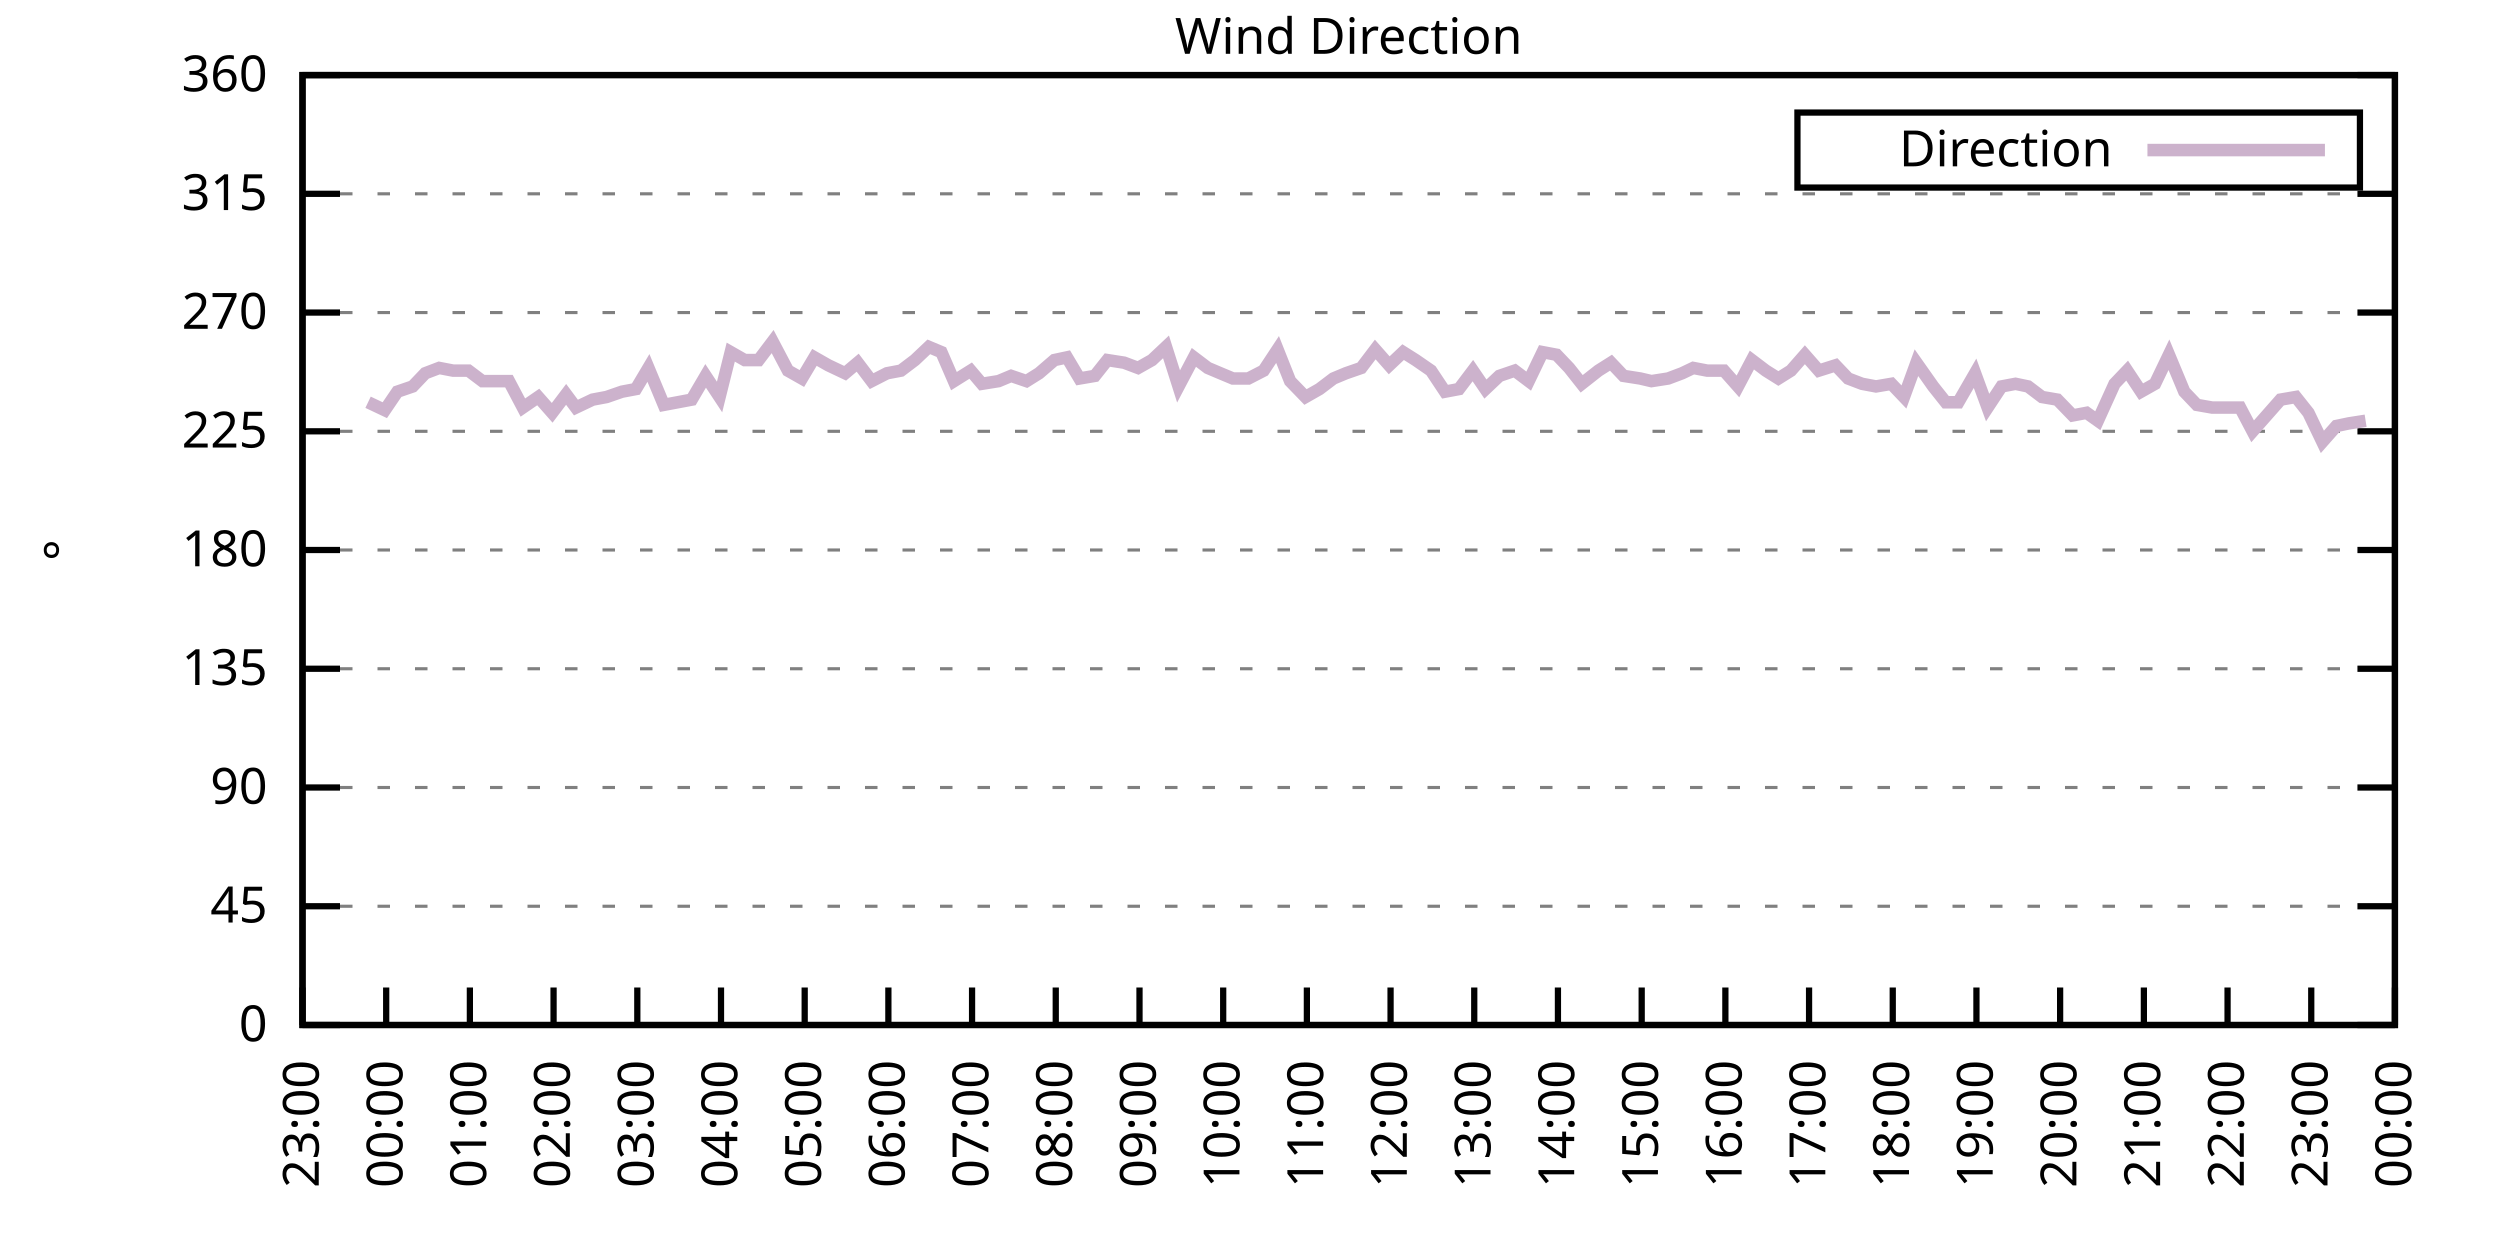
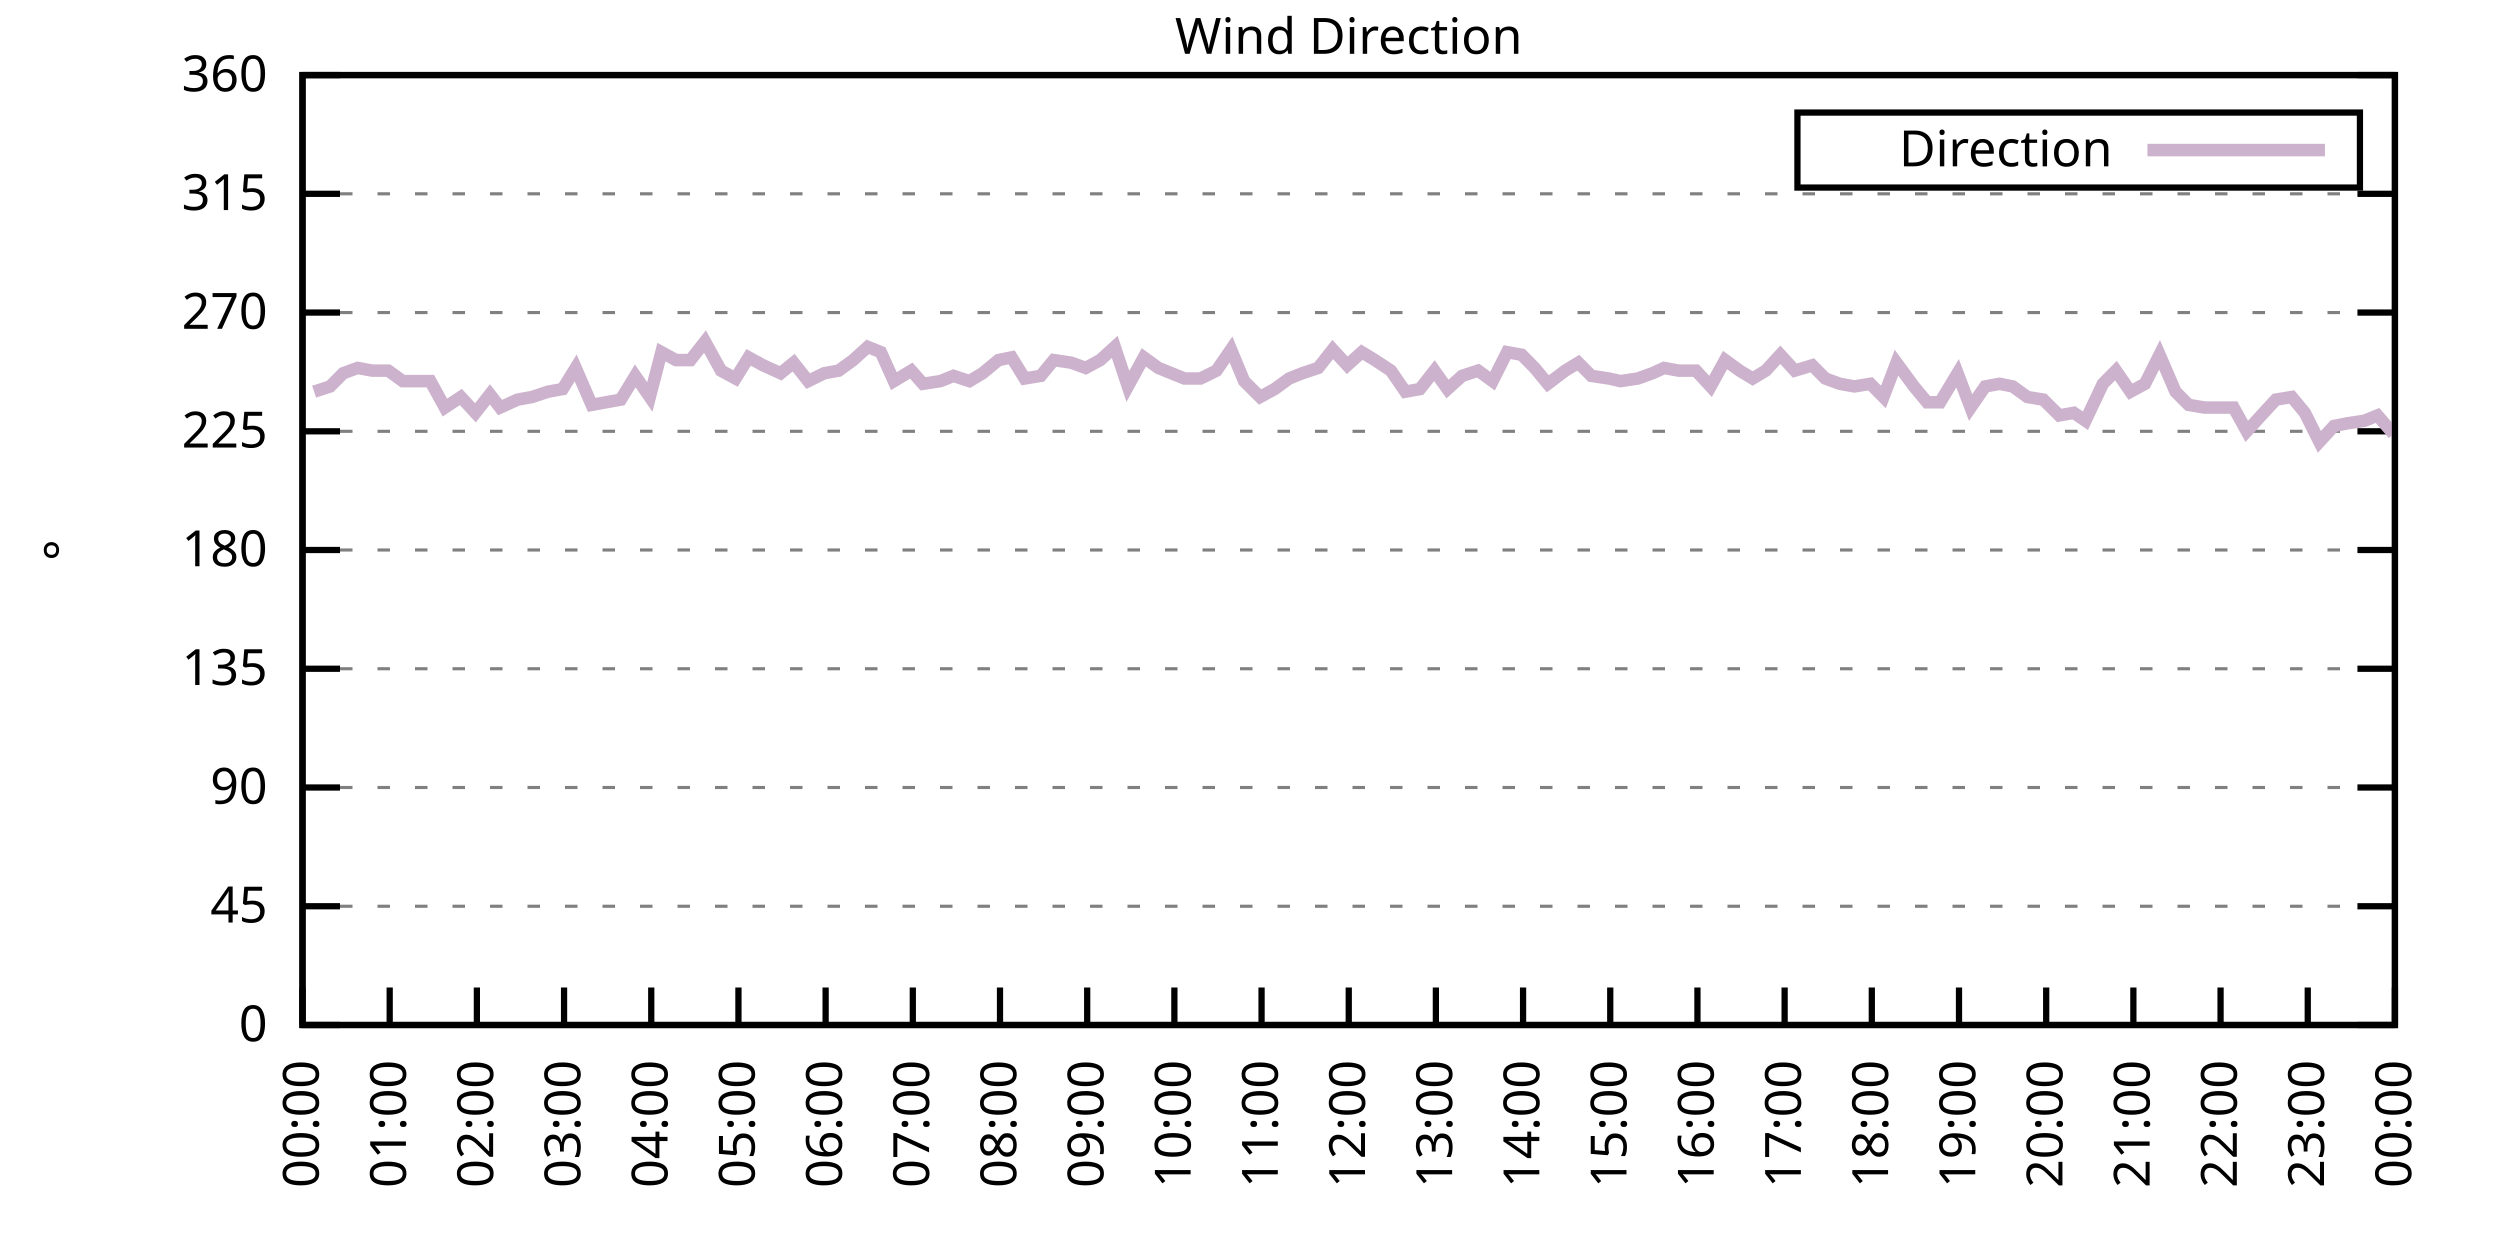
<svg xmlns="http://www.w3.org/2000/svg" xmlns:xlink="http://www.w3.org/1999/xlink" width="400" height="200" viewBox="0 0 400 200">
  <g id="gnuplot_canvas">
    <rect x="0" y="0" width="400" height="200" fill="none" />
    <defs>
      <circle id="gpDot" r="0.5" stroke-width="0.5" stroke="currentColor" />
      <path id="gpPt0" stroke-width="0.333" stroke="currentColor" d="M-1,0 h2 M0,-1 v2" />
      <path id="gpPt1" stroke-width="0.333" stroke="currentColor" d="M-1,-1 L1,1 M1,-1 L-1,1" />
      <path id="gpPt2" stroke-width="0.333" stroke="currentColor" d="M-1,0 L1,0 M0,-1 L0,1 M-1,-1 L1,1 M-1,1 L1,-1" />
      <rect id="gpPt3" stroke-width="0.333" stroke="currentColor" x="-1" y="-1" width="2" height="2" />
      <rect id="gpPt4" stroke-width="0.333" stroke="currentColor" fill="currentColor" x="-1" y="-1" width="2" height="2" />
      <circle id="gpPt5" stroke-width="0.333" stroke="currentColor" cx="0" cy="0" r="1" />
      <use xlink:href="#gpPt5" id="gpPt6" fill="currentColor" stroke="none" />
      <path id="gpPt7" stroke-width="0.333" stroke="currentColor" d="M0,-1.33 L-1.33,0.67 L1.33,0.67 z" />
      <use xlink:href="#gpPt7" id="gpPt8" fill="currentColor" stroke="none" />
      <use xlink:href="#gpPt7" id="gpPt9" stroke="currentColor" transform="rotate(180)" />
      <use xlink:href="#gpPt9" id="gpPt10" fill="currentColor" stroke="none" />
      <use xlink:href="#gpPt3" id="gpPt11" stroke="currentColor" transform="rotate(45)" />
      <use xlink:href="#gpPt11" id="gpPt12" fill="currentColor" stroke="none" />
      <path id="gpPt13" stroke-width="0.333" stroke="currentColor" d="M0,1.330 L1.265,0.411 L0.782,-1.067 L-0.782,-1.076 L-1.265,0.411 z" />
      <use xlink:href="#gpPt13" id="gpPt14" fill="currentColor" stroke="none" />
      <filter id="textbox" filterUnits="objectBoundingBox" x="0" y="0" height="1" width="1">
        <feFlood flood-color="white" flood-opacity="1" result="bgnd" />
        <feComposite in="SourceGraphic" in2="bgnd" operator="atop" />
      </filter>
      <filter id="greybox" filterUnits="objectBoundingBox" x="0" y="0" height="1" width="1">
        <feFlood flood-color="lightgrey" flood-opacity="1" result="grey" />
        <feComposite in="SourceGraphic" in2="grey" operator="atop" />
      </filter>
    </defs>
    <g fill="none" color="white" stroke="currentColor" stroke-width="1.00" stroke-linecap="butt" stroke-linejoin="miter">
</g>
    <g fill="none" color="black" stroke="currentColor" stroke-width="1.00" stroke-linecap="butt" stroke-linejoin="miter">
      <g stroke="none" shape-rendering="crispEdges">
        <polygon fill="rgb(255, 255, 255)" points="48.40,164.00 383.18,164.00 383.18,12.02 48.40,12.02 " />
      </g>
    </g>
    <g fill="none" color="black" stroke="currentColor" stroke-width="1.00" stroke-linecap="butt" stroke-linejoin="miter">
</g>
    <g fill="none" color="black" stroke="black" stroke-width="0.50" stroke-linecap="butt" stroke-linejoin="miter">
</g>
    <g fill="none" color="gray" stroke="currentColor" stroke-width="0.50" stroke-linecap="butt" stroke-linejoin="miter">
      <path stroke="gray" stroke-dasharray="2,4" class="gridline" d="M48.40,164.00 L383.19,164.00  " />
    </g>
    <g fill="none" color="gray" stroke="gray" stroke-width="1.00" stroke-linecap="butt" stroke-linejoin="miter">
</g>
    <g fill="none" color="black" stroke="currentColor" stroke-width="1.00" stroke-linecap="butt" stroke-linejoin="miter">
      <path stroke="black" d="M48.40,164.00 L54.40,164.00 M383.19,164.00 L377.19,164.00  " />
      <g transform="translate(42.80,166.60)" stroke="none" fill="black" font-family="Sans" font-size="8.00" text-anchor="end">
        <text>
          <tspan font-family="Sans"> 0</tspan>
        </text>
      </g>
    </g>
    <g fill="none" color="black" stroke="currentColor" stroke-width="1.00" stroke-linecap="butt" stroke-linejoin="miter">
</g>
    <g fill="none" color="black" stroke="black" stroke-width="0.50" stroke-linecap="butt" stroke-linejoin="miter">
</g>
    <g fill="none" color="gray" stroke="currentColor" stroke-width="0.50" stroke-linecap="butt" stroke-linejoin="miter">
      <path stroke="gray" stroke-dasharray="2,4" class="gridline" d="M48.40,145.00 L383.19,145.00  " />
    </g>
    <g fill="none" color="gray" stroke="gray" stroke-width="1.00" stroke-linecap="butt" stroke-linejoin="miter">
</g>
    <g fill="none" color="black" stroke="currentColor" stroke-width="1.00" stroke-linecap="butt" stroke-linejoin="miter">
      <path stroke="black" d="M48.40,145.00 L54.40,145.00 M383.19,145.00 L377.19,145.00  " />
      <g transform="translate(42.80,147.60)" stroke="none" fill="black" font-family="Sans" font-size="8.00" text-anchor="end">
        <text>
          <tspan font-family="Sans"> 45</tspan>
        </text>
      </g>
    </g>
    <g fill="none" color="black" stroke="currentColor" stroke-width="1.00" stroke-linecap="butt" stroke-linejoin="miter">
</g>
    <g fill="none" color="black" stroke="black" stroke-width="0.50" stroke-linecap="butt" stroke-linejoin="miter">
</g>
    <g fill="none" color="gray" stroke="currentColor" stroke-width="0.50" stroke-linecap="butt" stroke-linejoin="miter">
      <path stroke="gray" stroke-dasharray="2,4" class="gridline" d="M48.40,126.00 L383.19,126.00  " />
    </g>
    <g fill="none" color="gray" stroke="gray" stroke-width="1.00" stroke-linecap="butt" stroke-linejoin="miter">
</g>
    <g fill="none" color="black" stroke="currentColor" stroke-width="1.00" stroke-linecap="butt" stroke-linejoin="miter">
      <path stroke="black" d="M48.40,126.00 L54.40,126.00 M383.19,126.00 L377.19,126.00  " />
      <g transform="translate(42.80,128.60)" stroke="none" fill="black" font-family="Sans" font-size="8.00" text-anchor="end">
        <text>
          <tspan font-family="Sans"> 90</tspan>
        </text>
      </g>
    </g>
    <g fill="none" color="black" stroke="currentColor" stroke-width="1.00" stroke-linecap="butt" stroke-linejoin="miter">
</g>
    <g fill="none" color="black" stroke="black" stroke-width="0.50" stroke-linecap="butt" stroke-linejoin="miter">
</g>
    <g fill="none" color="gray" stroke="currentColor" stroke-width="0.50" stroke-linecap="butt" stroke-linejoin="miter">
      <path stroke="gray" stroke-dasharray="2,4" class="gridline" d="M48.40,107.00 L383.19,107.00  " />
    </g>
    <g fill="none" color="gray" stroke="gray" stroke-width="1.00" stroke-linecap="butt" stroke-linejoin="miter">
</g>
    <g fill="none" color="black" stroke="currentColor" stroke-width="1.00" stroke-linecap="butt" stroke-linejoin="miter">
      <path stroke="black" d="M48.40,107.00 L54.40,107.00 M383.19,107.00 L377.19,107.00  " />
      <g transform="translate(42.80,109.60)" stroke="none" fill="black" font-family="Sans" font-size="8.00" text-anchor="end">
        <text>
          <tspan font-family="Sans"> 135</tspan>
        </text>
      </g>
    </g>
    <g fill="none" color="black" stroke="currentColor" stroke-width="1.00" stroke-linecap="butt" stroke-linejoin="miter">
</g>
    <g fill="none" color="black" stroke="black" stroke-width="0.50" stroke-linecap="butt" stroke-linejoin="miter">
</g>
    <g fill="none" color="gray" stroke="currentColor" stroke-width="0.50" stroke-linecap="butt" stroke-linejoin="miter">
      <path stroke="gray" stroke-dasharray="2,4" class="gridline" d="M48.40,88.00 L383.19,88.00  " />
    </g>
    <g fill="none" color="gray" stroke="gray" stroke-width="1.00" stroke-linecap="butt" stroke-linejoin="miter">
</g>
    <g fill="none" color="black" stroke="currentColor" stroke-width="1.00" stroke-linecap="butt" stroke-linejoin="miter">
      <path stroke="black" d="M48.40,88.00 L54.40,88.00 M383.19,88.00 L377.19,88.00  " />
      <g transform="translate(42.80,90.60)" stroke="none" fill="black" font-family="Sans" font-size="8.00" text-anchor="end">
        <text>
          <tspan font-family="Sans"> 180</tspan>
        </text>
      </g>
    </g>
    <g fill="none" color="black" stroke="currentColor" stroke-width="1.00" stroke-linecap="butt" stroke-linejoin="miter">
</g>
    <g fill="none" color="black" stroke="black" stroke-width="0.50" stroke-linecap="butt" stroke-linejoin="miter">
</g>
    <g fill="none" color="gray" stroke="currentColor" stroke-width="0.50" stroke-linecap="butt" stroke-linejoin="miter">
      <path stroke="gray" stroke-dasharray="2,4" class="gridline" d="M48.40,69.01 L383.19,69.01  " />
    </g>
    <g fill="none" color="gray" stroke="gray" stroke-width="1.00" stroke-linecap="butt" stroke-linejoin="miter">
</g>
    <g fill="none" color="black" stroke="currentColor" stroke-width="1.00" stroke-linecap="butt" stroke-linejoin="miter">
      <path stroke="black" d="M48.40,69.01 L54.40,69.01 M383.19,69.01 L377.19,69.01  " />
      <g transform="translate(42.80,71.61)" stroke="none" fill="black" font-family="Sans" font-size="8.00" text-anchor="end">
        <text>
          <tspan font-family="Sans"> 225</tspan>
        </text>
      </g>
    </g>
    <g fill="none" color="black" stroke="currentColor" stroke-width="1.00" stroke-linecap="butt" stroke-linejoin="miter">
</g>
    <g fill="none" color="black" stroke="black" stroke-width="0.50" stroke-linecap="butt" stroke-linejoin="miter">
</g>
    <g fill="none" color="gray" stroke="currentColor" stroke-width="0.50" stroke-linecap="butt" stroke-linejoin="miter">
      <path stroke="gray" stroke-dasharray="2,4" class="gridline" d="M48.40,50.01 L383.19,50.01  " />
    </g>
    <g fill="none" color="gray" stroke="gray" stroke-width="1.00" stroke-linecap="butt" stroke-linejoin="miter">
</g>
    <g fill="none" color="black" stroke="currentColor" stroke-width="1.00" stroke-linecap="butt" stroke-linejoin="miter">
      <path stroke="black" d="M48.40,50.01 L54.40,50.01 M383.19,50.01 L377.19,50.01  " />
      <g transform="translate(42.80,52.61)" stroke="none" fill="black" font-family="Sans" font-size="8.00" text-anchor="end">
        <text>
          <tspan font-family="Sans"> 270</tspan>
        </text>
      </g>
    </g>
    <g fill="none" color="black" stroke="currentColor" stroke-width="1.00" stroke-linecap="butt" stroke-linejoin="miter">
</g>
    <g fill="none" color="black" stroke="black" stroke-width="0.50" stroke-linecap="butt" stroke-linejoin="miter">
</g>
    <g fill="none" color="gray" stroke="currentColor" stroke-width="0.50" stroke-linecap="butt" stroke-linejoin="miter">
      <path stroke="gray" stroke-dasharray="2,4" class="gridline" d="M48.40,31.01 L383.19,31.01  " />
    </g>
    <g fill="none" color="gray" stroke="gray" stroke-width="1.00" stroke-linecap="butt" stroke-linejoin="miter">
</g>
    <g fill="none" color="black" stroke="currentColor" stroke-width="1.00" stroke-linecap="butt" stroke-linejoin="miter">
      <path stroke="black" d="M48.40,31.01 L54.40,31.01 M383.19,31.01 L377.19,31.01  " />
      <g transform="translate(42.80,33.61)" stroke="none" fill="black" font-family="Sans" font-size="8.00" text-anchor="end">
        <text>
          <tspan font-family="Sans"> 315</tspan>
        </text>
      </g>
    </g>
    <g fill="none" color="black" stroke="currentColor" stroke-width="1.00" stroke-linecap="butt" stroke-linejoin="miter">
</g>
    <g fill="none" color="black" stroke="black" stroke-width="0.50" stroke-linecap="butt" stroke-linejoin="miter">
</g>
    <g fill="none" color="gray" stroke="currentColor" stroke-width="0.50" stroke-linecap="butt" stroke-linejoin="miter">
      <path stroke="gray" stroke-dasharray="2,4" class="gridline" d="M48.40,12.01 L383.19,12.01  " />
    </g>
    <g fill="none" color="gray" stroke="gray" stroke-width="1.00" stroke-linecap="butt" stroke-linejoin="miter">
</g>
    <g fill="none" color="black" stroke="currentColor" stroke-width="1.00" stroke-linecap="butt" stroke-linejoin="miter">
      <path stroke="black" d="M48.40,12.01 L54.40,12.01 M383.19,12.01 L377.19,12.01  " />
      <g transform="translate(42.80,14.61)" stroke="none" fill="black" font-family="Sans" font-size="8.00" text-anchor="end">
        <text>
          <tspan font-family="Sans"> 360</tspan>
        </text>
      </g>
    </g>
    <g fill="none" color="black" stroke="currentColor" stroke-width="1.00" stroke-linecap="butt" stroke-linejoin="miter">
      <path stroke="black" d="M48.40,164.00 L48.40,158.00  " />
      <g transform="translate(51.00,169.60) rotate(270.00)" stroke="none" fill="black" font-family="Sans" font-size="8.00" text-anchor="end">
        <text>
-           <tspan font-family="Sans">23:00</tspan>
-         </text>
-       </g>
-     </g>
-     <g fill="none" color="black" stroke="currentColor" stroke-width="1.00" stroke-linecap="butt" stroke-linejoin="miter">
-       <path stroke="black" d="M61.79,164.00 L61.79,158.00  " />
-       <g transform="translate(64.39,169.60) rotate(270.00)" stroke="none" fill="black" font-family="Sans" font-size="8.00" text-anchor="end">
-         <text>
          <tspan font-family="Sans">00:00</tspan>
        </text>
      </g>
    </g>
    <g fill="none" color="black" stroke="currentColor" stroke-width="1.00" stroke-linecap="butt" stroke-linejoin="miter">
-       <path stroke="black" d="M75.18,164.00 L75.18,158.00  " />
-       <g transform="translate(77.78,169.60) rotate(270.00)" stroke="none" fill="black" font-family="Sans" font-size="8.00" text-anchor="end">
+       <path stroke="black" d="M62.35,164.00 L62.35,158.00  " />
+       <g transform="translate(64.95,169.60) rotate(270.00)" stroke="none" fill="black" font-family="Sans" font-size="8.00" text-anchor="end">
        <text>
          <tspan font-family="Sans">01:00</tspan>
        </text>
      </g>
    </g>
    <g fill="none" color="black" stroke="currentColor" stroke-width="1.00" stroke-linecap="butt" stroke-linejoin="miter">
-       <path stroke="black" d="M88.57,164.00 L88.57,158.00  " />
-       <g transform="translate(91.17,169.60) rotate(270.00)" stroke="none" fill="black" font-family="Sans" font-size="8.00" text-anchor="end">
+       <path stroke="black" d="M76.30,164.00 L76.30,158.00  " />
+       <g transform="translate(78.90,169.60) rotate(270.00)" stroke="none" fill="black" font-family="Sans" font-size="8.00" text-anchor="end">
        <text>
          <tspan font-family="Sans">02:00</tspan>
        </text>
      </g>
    </g>
    <g fill="none" color="black" stroke="currentColor" stroke-width="1.00" stroke-linecap="butt" stroke-linejoin="miter">
-       <path stroke="black" d="M101.97,164.00 L101.97,158.00  " />
-       <g transform="translate(104.57,169.60) rotate(270.00)" stroke="none" fill="black" font-family="Sans" font-size="8.00" text-anchor="end">
+       <path stroke="black" d="M90.25,164.00 L90.25,158.00  " />
+       <g transform="translate(92.85,169.60) rotate(270.00)" stroke="none" fill="black" font-family="Sans" font-size="8.00" text-anchor="end">
        <text>
          <tspan font-family="Sans">03:00</tspan>
        </text>
      </g>
    </g>
    <g fill="none" color="black" stroke="currentColor" stroke-width="1.00" stroke-linecap="butt" stroke-linejoin="miter">
-       <path stroke="black" d="M115.36,164.00 L115.36,158.00  " />
-       <g transform="translate(117.96,169.60) rotate(270.00)" stroke="none" fill="black" font-family="Sans" font-size="8.00" text-anchor="end">
+       <path stroke="black" d="M104.20,164.00 L104.20,158.00  " />
+       <g transform="translate(106.80,169.60) rotate(270.00)" stroke="none" fill="black" font-family="Sans" font-size="8.00" text-anchor="end">
        <text>
          <tspan font-family="Sans">04:00</tspan>
        </text>
      </g>
    </g>
    <g fill="none" color="black" stroke="currentColor" stroke-width="1.00" stroke-linecap="butt" stroke-linejoin="miter">
-       <path stroke="black" d="M128.75,164.00 L128.75,158.00  " />
-       <g transform="translate(131.35,169.60) rotate(270.00)" stroke="none" fill="black" font-family="Sans" font-size="8.00" text-anchor="end">
+       <path stroke="black" d="M118.15,164.00 L118.15,158.00  " />
+       <g transform="translate(120.75,169.60) rotate(270.00)" stroke="none" fill="black" font-family="Sans" font-size="8.00" text-anchor="end">
        <text>
          <tspan font-family="Sans">05:00</tspan>
        </text>
      </g>
    </g>
    <g fill="none" color="black" stroke="currentColor" stroke-width="1.00" stroke-linecap="butt" stroke-linejoin="miter">
-       <path stroke="black" d="M142.14,164.00 L142.14,158.00  " />
-       <g transform="translate(144.74,169.60) rotate(270.00)" stroke="none" fill="black" font-family="Sans" font-size="8.00" text-anchor="end">
+       <path stroke="black" d="M132.10,164.00 L132.10,158.00  " />
+       <g transform="translate(134.70,169.60) rotate(270.00)" stroke="none" fill="black" font-family="Sans" font-size="8.00" text-anchor="end">
        <text>
          <tspan font-family="Sans">06:00</tspan>
        </text>
      </g>
    </g>
    <g fill="none" color="black" stroke="currentColor" stroke-width="1.00" stroke-linecap="butt" stroke-linejoin="miter">
-       <path stroke="black" d="M155.53,164.00 L155.53,158.00  " />
-       <g transform="translate(158.13,169.60) rotate(270.00)" stroke="none" fill="black" font-family="Sans" font-size="8.00" text-anchor="end">
+       <path stroke="black" d="M146.05,164.00 L146.05,158.00  " />
+       <g transform="translate(148.65,169.60) rotate(270.00)" stroke="none" fill="black" font-family="Sans" font-size="8.00" text-anchor="end">
        <text>
          <tspan font-family="Sans">07:00</tspan>
        </text>
      </g>
    </g>
    <g fill="none" color="black" stroke="currentColor" stroke-width="1.00" stroke-linecap="butt" stroke-linejoin="miter">
-       <path stroke="black" d="M168.92,164.00 L168.92,158.00  " />
-       <g transform="translate(171.52,169.60) rotate(270.00)" stroke="none" fill="black" font-family="Sans" font-size="8.00" text-anchor="end">
+       <path stroke="black" d="M160.00,164.00 L160.00,158.00  " />
+       <g transform="translate(162.60,169.60) rotate(270.00)" stroke="none" fill="black" font-family="Sans" font-size="8.00" text-anchor="end">
        <text>
          <tspan font-family="Sans">08:00</tspan>
        </text>
      </g>
    </g>
    <g fill="none" color="black" stroke="currentColor" stroke-width="1.00" stroke-linecap="butt" stroke-linejoin="miter">
-       <path stroke="black" d="M182.32,164.00 L182.32,158.00  " />
-       <g transform="translate(184.92,169.60) rotate(270.00)" stroke="none" fill="black" font-family="Sans" font-size="8.00" text-anchor="end">
+       <path stroke="black" d="M173.95,164.00 L173.95,158.00  " />
+       <g transform="translate(176.55,169.60) rotate(270.00)" stroke="none" fill="black" font-family="Sans" font-size="8.00" text-anchor="end">
        <text>
          <tspan font-family="Sans">09:00</tspan>
        </text>
      </g>
    </g>
    <g fill="none" color="black" stroke="currentColor" stroke-width="1.00" stroke-linecap="butt" stroke-linejoin="miter">
-       <path stroke="black" d="M195.71,164.00 L195.71,158.00  " />
-       <g transform="translate(198.31,169.60) rotate(270.00)" stroke="none" fill="black" font-family="Sans" font-size="8.00" text-anchor="end">
+       <path stroke="black" d="M187.90,164.00 L187.90,158.00  " />
+       <g transform="translate(190.50,169.60) rotate(270.00)" stroke="none" fill="black" font-family="Sans" font-size="8.00" text-anchor="end">
        <text>
          <tspan font-family="Sans">10:00</tspan>
        </text>
      </g>
    </g>
    <g fill="none" color="black" stroke="currentColor" stroke-width="1.00" stroke-linecap="butt" stroke-linejoin="miter">
-       <path stroke="black" d="M209.10,164.00 L209.10,158.00  " />
-       <g transform="translate(211.70,169.60) rotate(270.00)" stroke="none" fill="black" font-family="Sans" font-size="8.00" text-anchor="end">
+       <path stroke="black" d="M201.85,164.00 L201.85,158.00  " />
+       <g transform="translate(204.45,169.60) rotate(270.00)" stroke="none" fill="black" font-family="Sans" font-size="8.00" text-anchor="end">
        <text>
          <tspan font-family="Sans">11:00</tspan>
        </text>
      </g>
    </g>
    <g fill="none" color="black" stroke="currentColor" stroke-width="1.00" stroke-linecap="butt" stroke-linejoin="miter">
-       <path stroke="black" d="M222.49,164.00 L222.49,158.00  " />
-       <g transform="translate(225.09,169.60) rotate(270.00)" stroke="none" fill="black" font-family="Sans" font-size="8.00" text-anchor="end">
+       <path stroke="black" d="M215.80,164.00 L215.80,158.00  " />
+       <g transform="translate(218.40,169.60) rotate(270.00)" stroke="none" fill="black" font-family="Sans" font-size="8.00" text-anchor="end">
        <text>
          <tspan font-family="Sans">12:00</tspan>
        </text>
      </g>
    </g>
    <g fill="none" color="black" stroke="currentColor" stroke-width="1.00" stroke-linecap="butt" stroke-linejoin="miter">
-       <path stroke="black" d="M235.88,164.00 L235.88,158.00  " />
-       <g transform="translate(238.48,169.60) rotate(270.00)" stroke="none" fill="black" font-family="Sans" font-size="8.00" text-anchor="end">
+       <path stroke="black" d="M229.74,164.00 L229.74,158.00  " />
+       <g transform="translate(232.34,169.60) rotate(270.00)" stroke="none" fill="black" font-family="Sans" font-size="8.00" text-anchor="end">
        <text>
          <tspan font-family="Sans">13:00</tspan>
        </text>
      </g>
    </g>
    <g fill="none" color="black" stroke="currentColor" stroke-width="1.00" stroke-linecap="butt" stroke-linejoin="miter">
-       <path stroke="black" d="M249.27,164.00 L249.27,158.00  " />
-       <g transform="translate(251.87,169.60) rotate(270.00)" stroke="none" fill="black" font-family="Sans" font-size="8.00" text-anchor="end">
+       <path stroke="black" d="M243.69,164.00 L243.69,158.00  " />
+       <g transform="translate(246.29,169.60) rotate(270.00)" stroke="none" fill="black" font-family="Sans" font-size="8.00" text-anchor="end">
        <text>
          <tspan font-family="Sans">14:00</tspan>
        </text>
      </g>
    </g>
    <g fill="none" color="black" stroke="currentColor" stroke-width="1.00" stroke-linecap="butt" stroke-linejoin="miter">
-       <path stroke="black" d="M262.67,164.00 L262.67,158.00  " />
-       <g transform="translate(265.27,169.60) rotate(270.00)" stroke="none" fill="black" font-family="Sans" font-size="8.00" text-anchor="end">
+       <path stroke="black" d="M257.64,164.00 L257.64,158.00  " />
+       <g transform="translate(260.24,169.60) rotate(270.00)" stroke="none" fill="black" font-family="Sans" font-size="8.00" text-anchor="end">
        <text>
          <tspan font-family="Sans">15:00</tspan>
        </text>
      </g>
    </g>
    <g fill="none" color="black" stroke="currentColor" stroke-width="1.00" stroke-linecap="butt" stroke-linejoin="miter">
-       <path stroke="black" d="M276.06,164.00 L276.06,158.00  " />
-       <g transform="translate(278.66,169.60) rotate(270.00)" stroke="none" fill="black" font-family="Sans" font-size="8.00" text-anchor="end">
+       <path stroke="black" d="M271.59,164.00 L271.59,158.00  " />
+       <g transform="translate(274.19,169.60) rotate(270.00)" stroke="none" fill="black" font-family="Sans" font-size="8.00" text-anchor="end">
        <text>
          <tspan font-family="Sans">16:00</tspan>
        </text>
      </g>
    </g>
    <g fill="none" color="black" stroke="currentColor" stroke-width="1.00" stroke-linecap="butt" stroke-linejoin="miter">
-       <path stroke="black" d="M289.45,164.00 L289.45,158.00  " />
-       <g transform="translate(292.05,169.60) rotate(270.00)" stroke="none" fill="black" font-family="Sans" font-size="8.00" text-anchor="end">
+       <path stroke="black" d="M285.54,164.00 L285.54,158.00  " />
+       <g transform="translate(288.14,169.60) rotate(270.00)" stroke="none" fill="black" font-family="Sans" font-size="8.00" text-anchor="end">
        <text>
          <tspan font-family="Sans">17:00</tspan>
        </text>
      </g>
    </g>
    <g fill="none" color="black" stroke="currentColor" stroke-width="1.00" stroke-linecap="butt" stroke-linejoin="miter">
-       <path stroke="black" d="M302.84,164.00 L302.84,158.00  " />
-       <g transform="translate(305.44,169.60) rotate(270.00)" stroke="none" fill="black" font-family="Sans" font-size="8.00" text-anchor="end">
+       <path stroke="black" d="M299.49,164.00 L299.49,158.00  " />
+       <g transform="translate(302.09,169.60) rotate(270.00)" stroke="none" fill="black" font-family="Sans" font-size="8.00" text-anchor="end">
        <text>
          <tspan font-family="Sans">18:00</tspan>
        </text>
      </g>
    </g>
    <g fill="none" color="black" stroke="currentColor" stroke-width="1.00" stroke-linecap="butt" stroke-linejoin="miter">
-       <path stroke="black" d="M316.23,164.00 L316.23,158.00  " />
-       <g transform="translate(318.83,169.60) rotate(270.00)" stroke="none" fill="black" font-family="Sans" font-size="8.00" text-anchor="end">
+       <path stroke="black" d="M313.44,164.00 L313.44,158.00  " />
+       <g transform="translate(316.04,169.60) rotate(270.00)" stroke="none" fill="black" font-family="Sans" font-size="8.00" text-anchor="end">
        <text>
          <tspan font-family="Sans">19:00</tspan>
        </text>
      </g>
    </g>
    <g fill="none" color="black" stroke="currentColor" stroke-width="1.00" stroke-linecap="butt" stroke-linejoin="miter">
-       <path stroke="black" d="M329.62,164.00 L329.62,158.00  " />
-       <g transform="translate(332.22,169.60) rotate(270.00)" stroke="none" fill="black" font-family="Sans" font-size="8.00" text-anchor="end">
+       <path stroke="black" d="M327.39,164.00 L327.39,158.00  " />
+       <g transform="translate(329.99,169.60) rotate(270.00)" stroke="none" fill="black" font-family="Sans" font-size="8.00" text-anchor="end">
        <text>
          <tspan font-family="Sans">20:00</tspan>
        </text>
      </g>
    </g>
    <g fill="none" color="black" stroke="currentColor" stroke-width="1.00" stroke-linecap="butt" stroke-linejoin="miter">
-       <path stroke="black" d="M343.02,164.00 L343.02,158.00  " />
-       <g transform="translate(345.62,169.60) rotate(270.00)" stroke="none" fill="black" font-family="Sans" font-size="8.00" text-anchor="end">
+       <path stroke="black" d="M341.34,164.00 L341.34,158.00  " />
+       <g transform="translate(343.94,169.60) rotate(270.00)" stroke="none" fill="black" font-family="Sans" font-size="8.00" text-anchor="end">
        <text>
          <tspan font-family="Sans">21:00</tspan>
        </text>
      </g>
    </g>
    <g fill="none" color="black" stroke="currentColor" stroke-width="1.00" stroke-linecap="butt" stroke-linejoin="miter">
-       <path stroke="black" d="M356.41,164.00 L356.41,158.00  " />
-       <g transform="translate(359.01,169.60) rotate(270.00)" stroke="none" fill="black" font-family="Sans" font-size="8.00" text-anchor="end">
+       <path stroke="black" d="M355.29,164.00 L355.29,158.00  " />
+       <g transform="translate(357.89,169.60) rotate(270.00)" stroke="none" fill="black" font-family="Sans" font-size="8.00" text-anchor="end">
        <text>
          <tspan font-family="Sans">22:00</tspan>
        </text>
      </g>
    </g>
    <g fill="none" color="black" stroke="currentColor" stroke-width="1.00" stroke-linecap="butt" stroke-linejoin="miter">
-       <path stroke="black" d="M369.80,164.00 L369.80,158.00  " />
-       <g transform="translate(372.40,169.60) rotate(270.00)" stroke="none" fill="black" font-family="Sans" font-size="8.00" text-anchor="end">
+       <path stroke="black" d="M369.24,164.00 L369.24,158.00  " />
+       <g transform="translate(371.84,169.60) rotate(270.00)" stroke="none" fill="black" font-family="Sans" font-size="8.00" text-anchor="end">
        <text>
          <tspan font-family="Sans">23:00</tspan>
        </text>
      </g>
    </g>
    <g fill="none" color="black" stroke="currentColor" stroke-width="1.00" stroke-linecap="butt" stroke-linejoin="miter">
      <path stroke="black" d="M383.19,164.00 L383.19,158.00  " />
      <g transform="translate(385.79,169.60) rotate(270.00)" stroke="none" fill="black" font-family="Sans" font-size="8.00" text-anchor="end">
        <text>
          <tspan font-family="Sans">00:00</tspan>
        </text>
      </g>
    </g>
    <g fill="none" color="black" stroke="currentColor" stroke-width="1.00" stroke-linecap="butt" stroke-linejoin="miter">
</g>
    <g fill="none" color="black" stroke="currentColor" stroke-width="1.00" stroke-linecap="butt" stroke-linejoin="miter">
      <path stroke="black" d="M48.40,12.01 L48.40,164.00 L383.19,164.00 L383.19,12.01 L48.40,12.01 Z  " />
    </g>
    <g fill="none" color="black" stroke="currentColor" stroke-width="1.00" stroke-linecap="butt" stroke-linejoin="miter">
</g>
    <g fill="none" color="black" stroke="currentColor" stroke-width="1.00" stroke-linecap="butt" stroke-linejoin="miter">
      <path stroke="black" d="M287.59,30.01 L287.59,18.01 L377.59,18.01 L377.59,30.01 L287.59,30.01 Z  " />
    </g>
    <g id="Wind_direction_plot_1">
      <g fill="none" color="white" stroke="black" stroke-width="2.00" stroke-linecap="butt" stroke-linejoin="miter">
</g>
      <g fill="none" color="black" stroke="currentColor" stroke-width="2.00" stroke-linecap="butt" stroke-linejoin="miter">
        <g transform="translate(337.99,26.61)" stroke="none" fill="black" font-family="Sans" font-size="8.00" text-anchor="end">
          <text>
            <tspan font-family="Sans">Direction</tspan>
          </text>
        </g>
      </g>
      <g fill="none" color="black" stroke="currentColor" stroke-width="2.00" stroke-linecap="butt" stroke-linejoin="miter">
-         <path stroke="rgb(204, 178, 204)" d="M343.59,24.01 L371.99,24.01 M58.89,64.36 L61.57,65.63 L63.58,62.67 L66.03,61.83 L68.04,59.72 L70.27,58.87   L72.50,59.30 L74.96,59.30 L77.19,60.98 L81.43,60.98 L83.66,65.21 L86.12,63.52 L88.35,66.05 L90.58,63.10   L92.15,65.21 L94.82,63.94 L97.06,63.52 L99.51,62.67 L101.74,62.25 L103.75,58.87 L106.21,64.78 L108.44,64.36   L110.67,63.94 L112.90,60.14 L115.13,63.52 L116.92,56.34 L119.15,57.61 L121.38,57.61 L123.62,54.65 L126.07,59.30   L128.30,60.56 L130.31,57.18 L132.54,58.45 L135.22,59.72 L137.23,58.03 L139.46,60.98 L141.92,59.72 L144.15,59.30   L146.38,57.61 L148.61,55.50 L150.62,56.34 L152.63,60.98 L155.31,59.30 L157.10,61.41 L159.77,60.98 L161.78,60.14   L164.24,60.98 L166.25,59.72 L168.70,57.61 L170.71,57.18 L172.72,60.56 L175.17,60.14 L177.18,57.61 L179.86,58.03   L182.09,58.87 L184.32,57.61 L186.56,55.50 L188.57,61.83 L191.02,57.18 L193.25,58.87 L195.26,59.72 L197.27,60.56   L199.73,60.56 L202.18,59.30 L204.41,55.92 L206.42,60.98 L208.88,63.52 L211.11,62.25 L213.34,60.56 L215.35,59.72   L217.80,58.87 L220.04,55.92 L222.27,58.45 L224.50,56.34 L226.51,57.61 L228.96,59.30 L231.20,62.67 L233.43,62.25   L235.66,59.30 L237.67,62.25 L239.90,60.14 L242.36,59.30 L244.59,60.98 L246.82,56.34 L249.05,56.76 L251.06,58.87   L253.07,61.41 L255.75,59.30 L257.76,58.03 L259.76,60.14 L262.44,60.56 L264.23,60.98 L266.91,60.56 L269.14,59.72   L270.92,58.87 L273.16,59.30 L275.83,59.30 L278.07,61.83 L280.30,57.61 L282.53,59.30 L284.54,60.56 L286.55,59.30   L288.78,56.76 L291.01,59.30 L293.69,58.45 L295.70,60.56 L297.93,61.41 L300.16,61.83 L302.62,61.41 L304.63,63.52   L306.63,58.03 L309.31,61.83 L311.32,64.36 L313.33,64.36 L316.01,59.72 L318.02,65.21 L320.25,61.83 L322.48,61.41   L324.49,61.83 L326.72,63.52 L329.18,63.94 L331.63,66.47 L333.86,66.05 L335.65,67.32 L338.33,61.41 L340.34,59.30   L342.57,62.67 L344.80,61.41 L347.03,56.76 L349.49,62.67 L351.50,64.78 L353.95,65.21 L355.74,65.21 L358.42,65.21   L360.42,69.01 L362.66,66.47 L364.89,63.94 L367.34,63.52 L369.35,66.05 L371.58,70.70 L373.82,68.16 L375.82,67.74   L378.50,67.32  " />
+         <path stroke="rgb(204, 178, 204)" d="M343.59,24.01 L371.99,24.01 M50.26,62.67 L52.82,61.83 L54.91,59.72 L57.23,58.87 L59.56,59.30 L62.12,59.30   L64.44,60.98 L68.86,60.98 L71.18,65.21 L73.74,63.52 L76.07,66.05 L78.39,63.10 L80.02,65.21 L82.81,63.94   L85.13,63.52 L87.69,62.67 L90.02,62.25 L92.11,58.87 L94.67,64.78 L96.99,64.36 L99.32,63.94 L101.64,60.14   L103.97,63.52 L105.83,56.34 L108.15,57.61 L110.48,57.61 L112.80,54.65 L115.36,59.30 L117.68,60.56 L119.78,57.18   L122.10,58.45 L124.89,59.72 L126.98,58.03 L129.31,60.98 L131.87,59.72 L134.19,59.30 L136.51,57.61 L138.84,55.50   L140.93,56.34 L143.02,60.98 L145.81,59.30 L147.67,61.41 L150.46,60.98 L152.56,60.14 L155.11,60.98 L157.21,59.72   L159.76,57.61 L161.86,57.18 L163.95,60.56 L166.51,60.14 L168.60,57.61 L171.39,58.03 L173.71,58.87 L176.04,57.61   L178.36,55.50 L180.46,61.83 L183.01,57.18 L185.34,58.87 L187.43,59.72 L189.52,60.56 L192.08,60.56 L194.64,59.30   L196.96,55.92 L199.06,60.98 L201.61,63.52 L203.94,62.25 L206.26,60.56 L208.36,59.72 L210.91,58.87 L213.24,55.92   L215.56,58.45 L217.89,56.34 L219.98,57.61 L222.54,59.30 L224.86,62.67 L227.19,62.25 L229.51,59.30 L231.60,62.25   L233.93,60.14 L236.49,59.30 L238.81,60.98 L241.14,56.34 L243.46,56.76 L245.55,58.87 L247.65,61.41 L250.44,59.30   L252.53,58.03 L254.62,60.14 L257.41,60.56 L259.27,60.98 L262.06,60.56 L264.39,59.72 L266.25,58.87 L268.57,59.30   L271.36,59.30 L273.69,61.83 L276.01,57.61 L278.34,59.30 L280.43,60.56 L282.52,59.30 L284.85,56.76 L287.17,59.30   L289.96,58.45 L292.05,60.56 L294.38,61.41 L296.70,61.83 L299.26,61.41 L301.35,63.52 L303.44,58.03 L306.23,61.83   L308.33,64.36 L310.42,64.36 L313.21,59.72 L315.30,65.21 L317.63,61.83 L319.95,61.41 L322.04,61.83 L324.37,63.52   L326.93,63.94 L329.48,66.47 L331.81,66.05 L333.67,67.32 L336.46,61.41 L338.55,59.30 L340.88,62.67 L343.20,61.41   L345.53,56.76 L348.08,62.67 L350.18,64.78 L352.73,65.21 L354.59,65.21 L357.38,65.21 L359.48,69.01 L361.80,66.47   L364.13,63.94 L366.68,63.52 L368.78,66.05 L371.10,70.70 L373.43,68.16 L375.52,67.74 L378.31,67.32 L380.40,66.47   L382.96,69.43  " />
      </g>
    </g>
    <g fill="none" color="black" stroke="currentColor" stroke-width="2.00" stroke-linecap="butt" stroke-linejoin="miter">
</g>
    <g fill="none" color="black" stroke="black" stroke-width="1.00" stroke-linecap="butt" stroke-linejoin="miter">
</g>
    <g fill="none" color="black" stroke="currentColor" stroke-width="1.00" stroke-linecap="butt" stroke-linejoin="miter">
      <path stroke="black" d="M48.40,12.01 L48.40,164.00 L383.19,164.00 L383.19,12.01 L48.40,12.01 Z  " />
      <g transform="translate(12.80,88.01) rotate(270.00)" stroke="none" fill="black" font-family="Sans" font-size="8.00" text-anchor="middle">
        <text>
          <tspan font-family="Sans">°</tspan>
        </text>
      </g>
    </g>
    <g fill="none" color="black" stroke="currentColor" stroke-width="1.00" stroke-linecap="butt" stroke-linejoin="miter">
</g>
    <g fill="none" color="black" stroke="currentColor" stroke-width="1.00" stroke-linecap="butt" stroke-linejoin="miter">
      <g transform="translate(215.79,8.61)" stroke="none" fill="black" font-family="Sans" font-size="8.00" text-anchor="middle">
        <text>
          <tspan font-family="Sans">Wind Direction</tspan>
        </text>
      </g>
    </g>
    <g fill="none" color="black" stroke="currentColor" stroke-width="1.00" stroke-linecap="butt" stroke-linejoin="miter">
</g>
  </g>
</svg>
